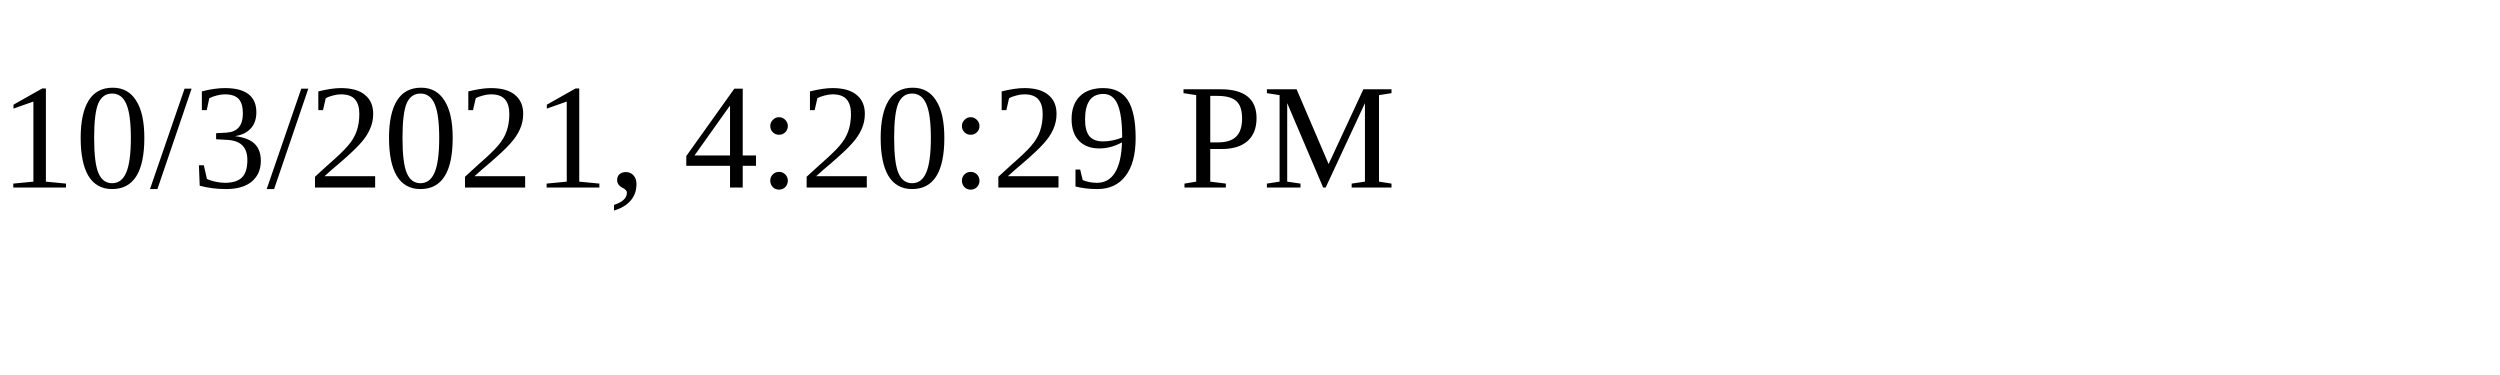
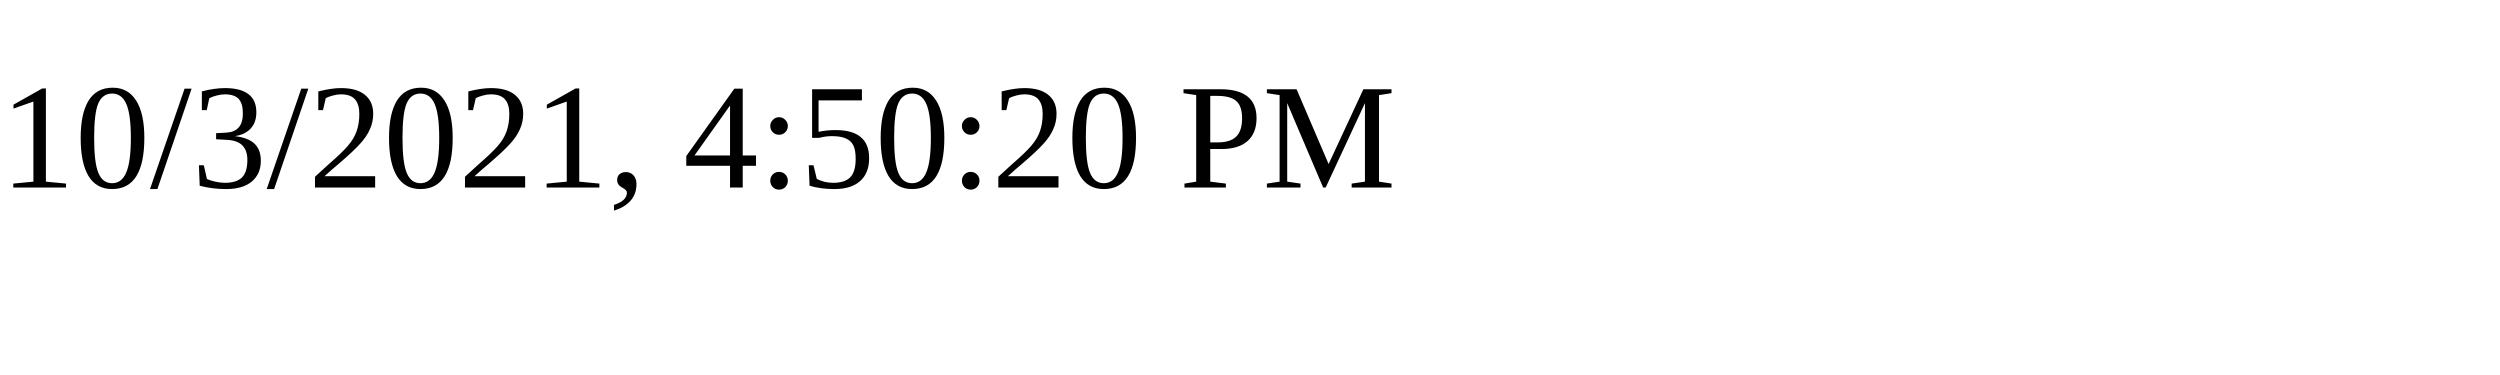
<svg xmlns="http://www.w3.org/2000/svg" height="30" width="200">
-   <text x="0" y="15">10/3/2021, 4:20:29 PM</text>
+   <text x="0" y="15">10/3/2021, 4:50:20 PM</text>
</svg>
